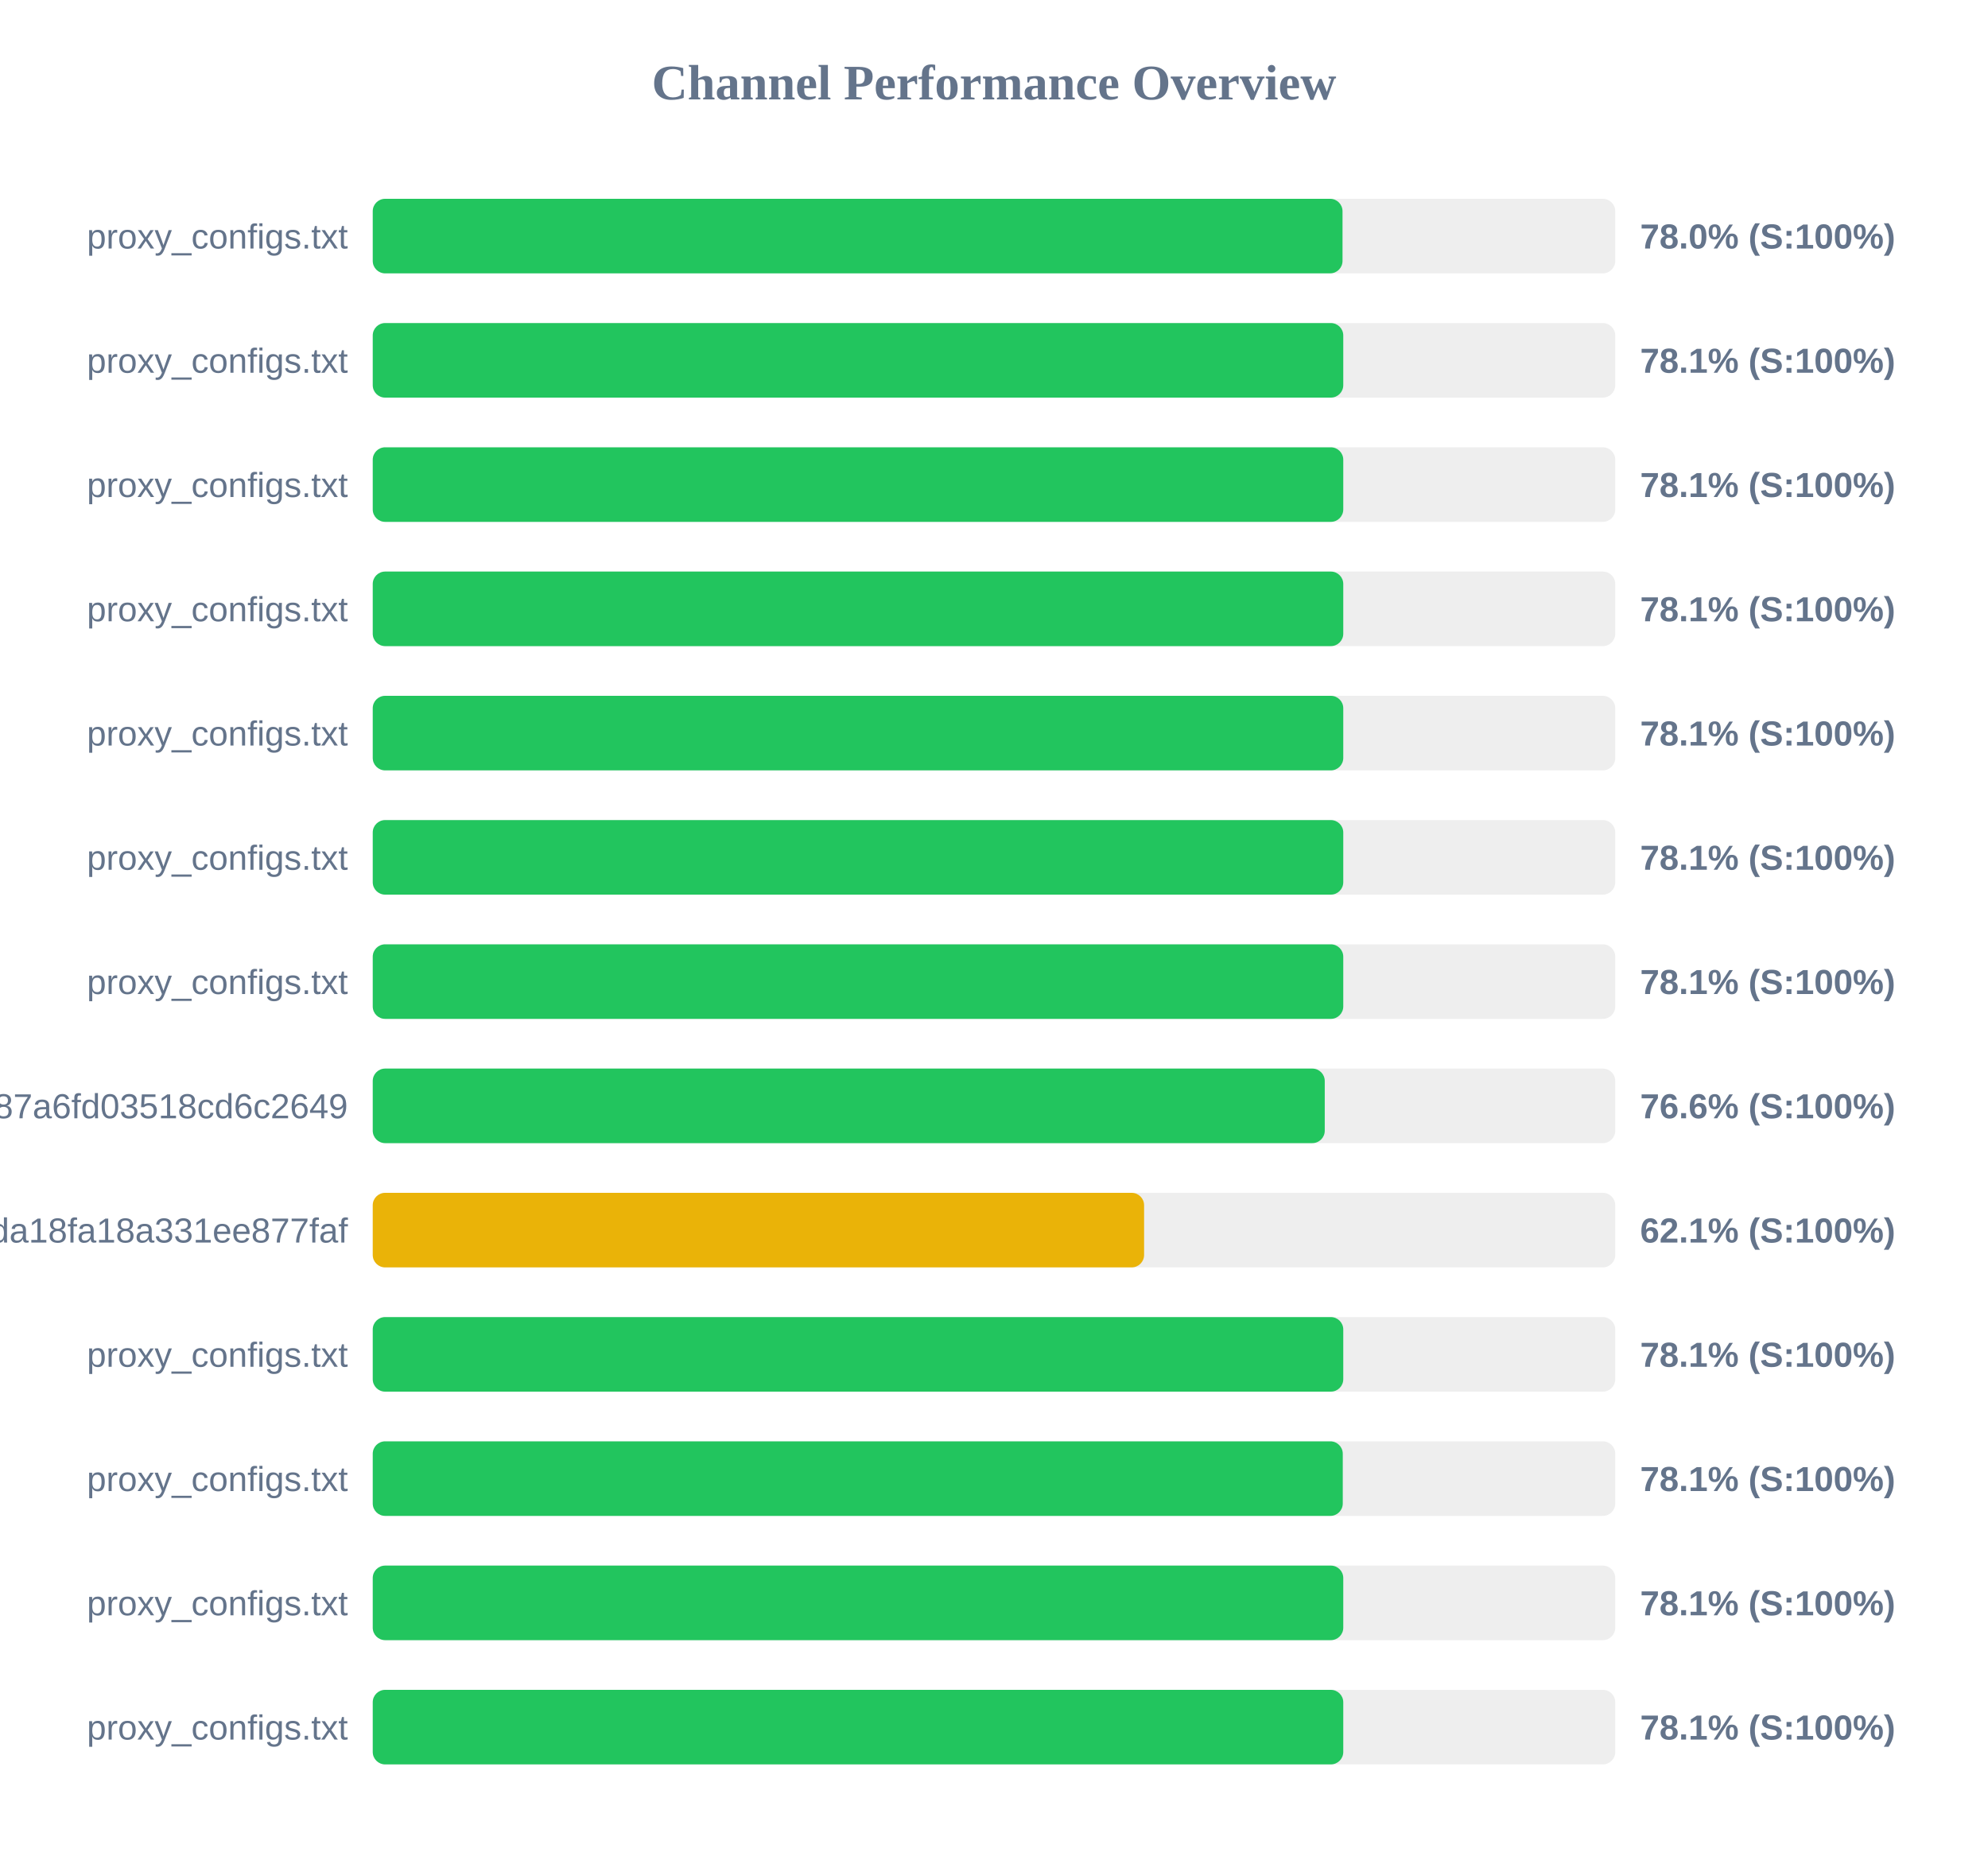
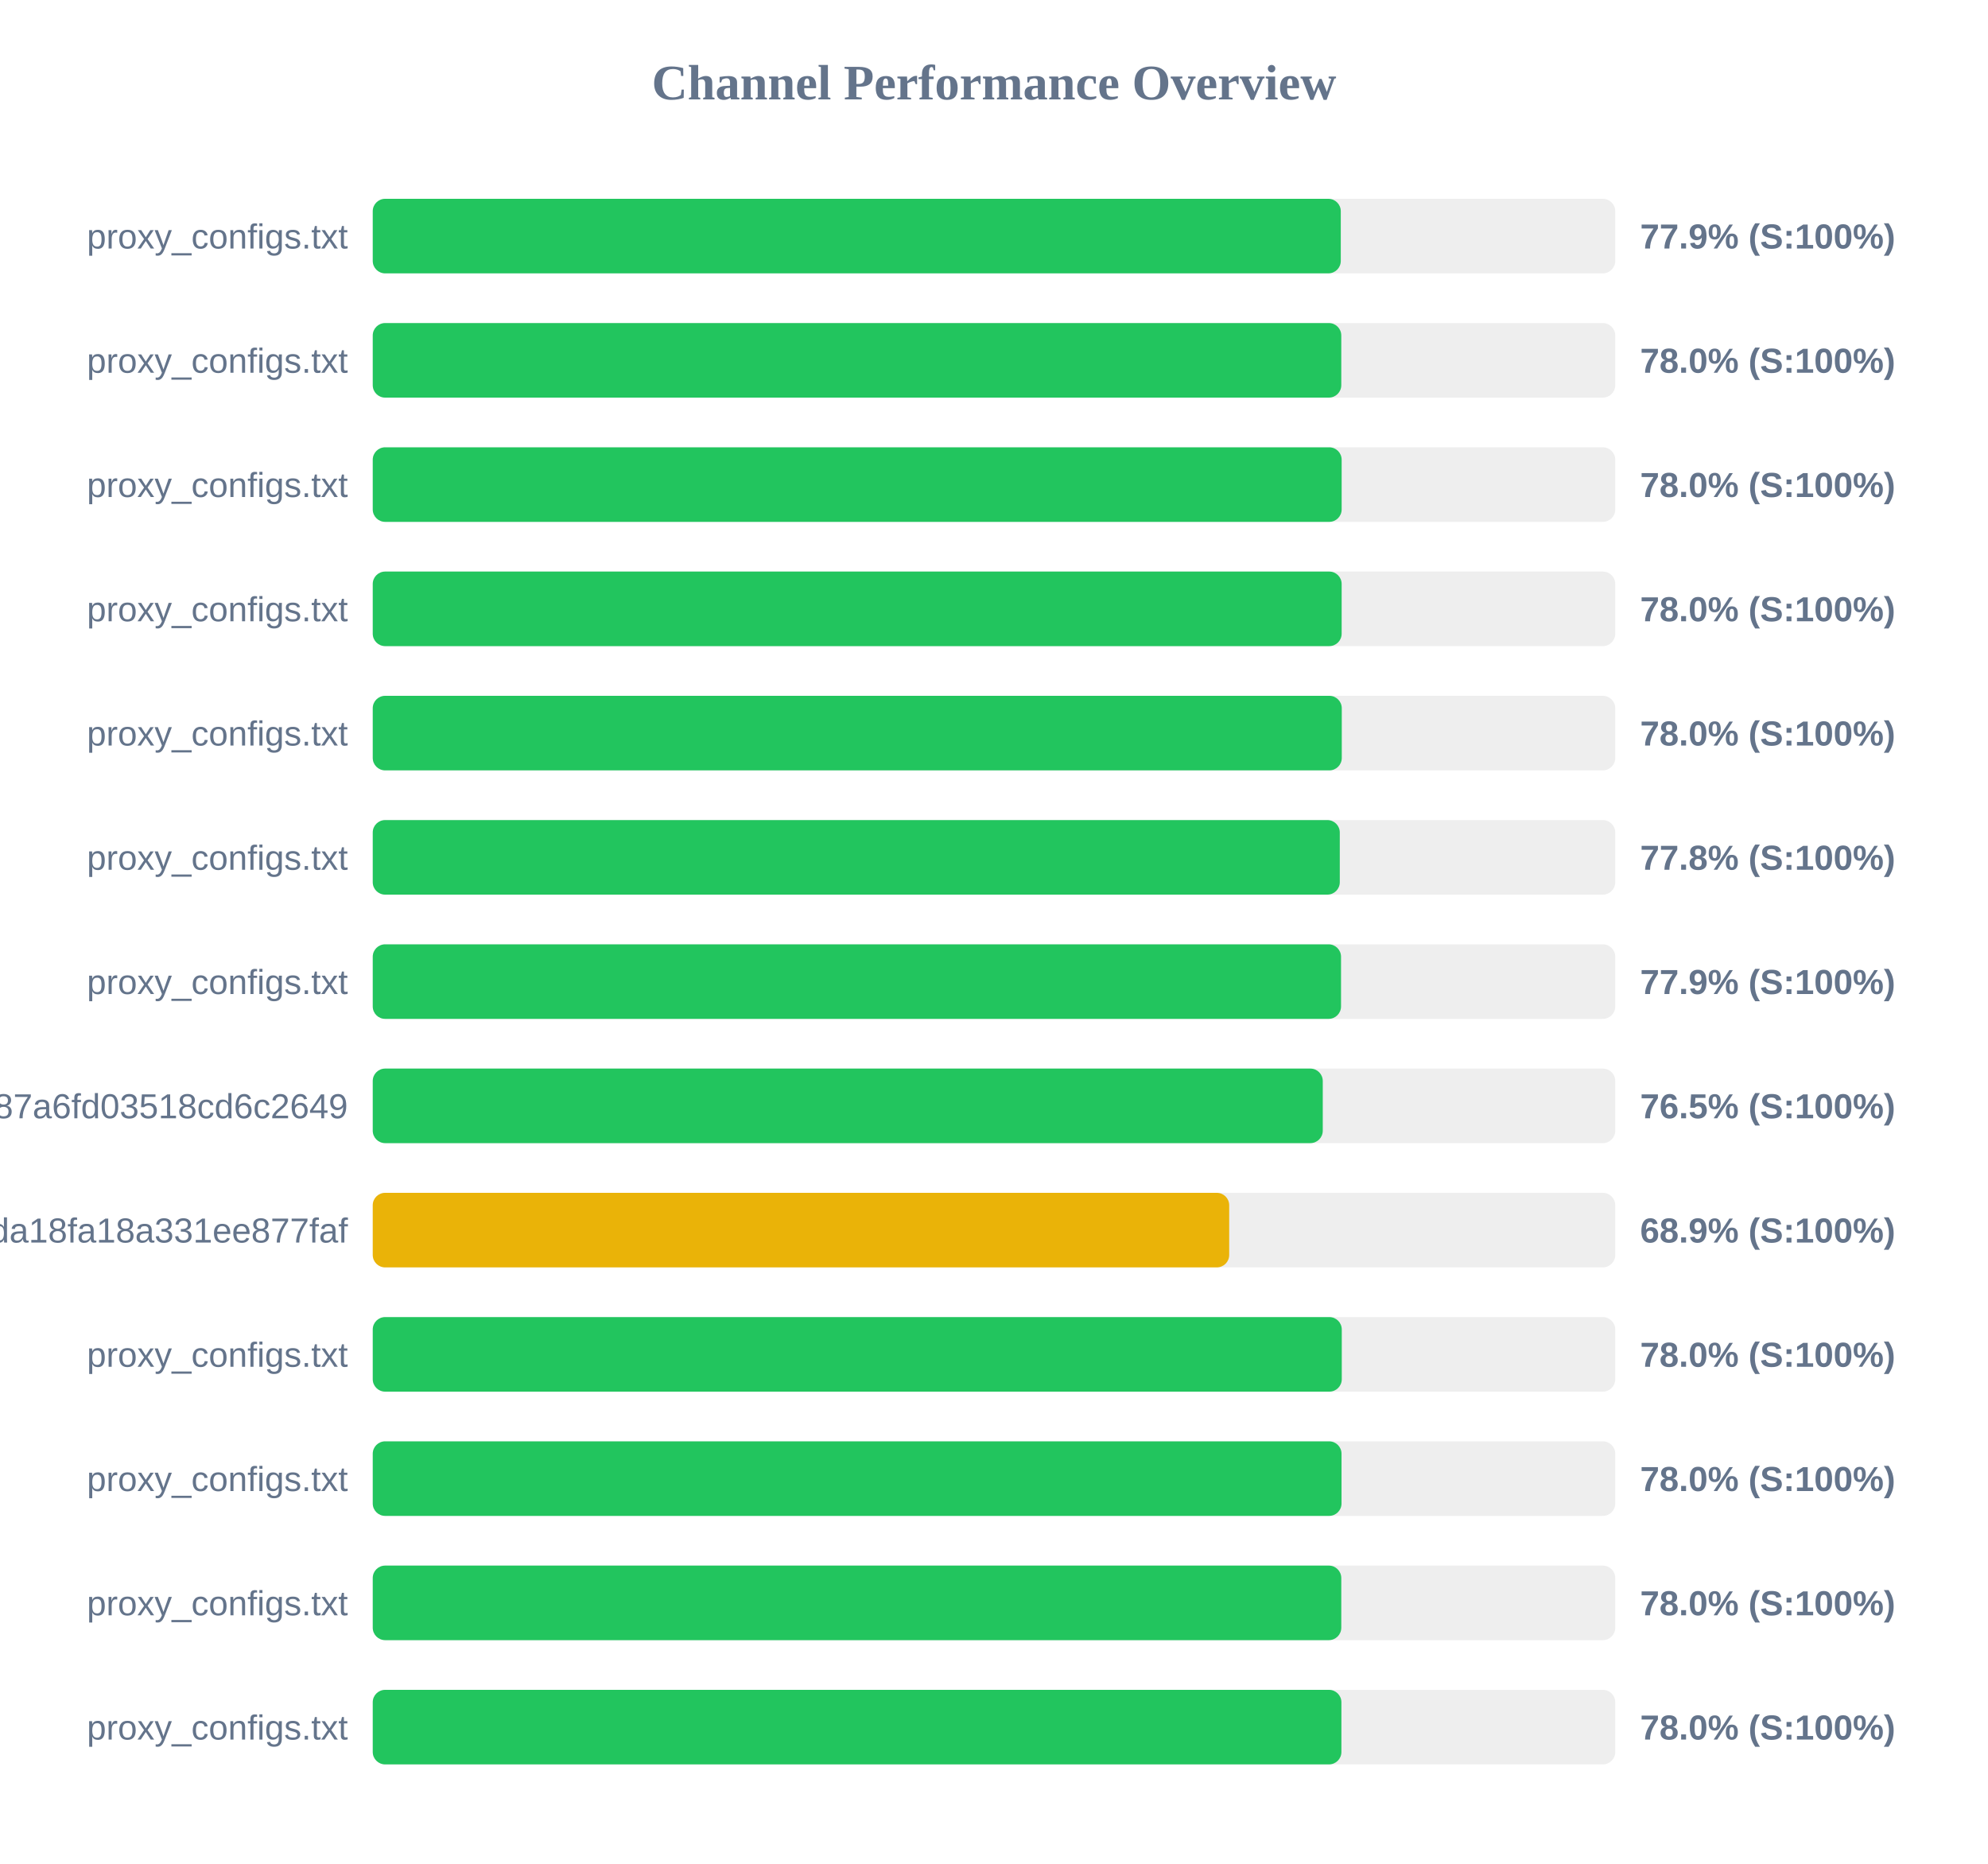
<svg xmlns="http://www.w3.org/2000/svg" width="800" height="750" version="1.1">
  <style>
        .row { font: 14px Arial; fill: #64748b; }
        .score { font: bold 14px Arial; fill: #64748b; }
    </style>
  <text x="400" y="40" text-anchor="middle" font-size="20px" font-weight="bold" fill="#64748b">Channel Performance Overview</text>
  <rect x="150" y="80" width="500" height="30" fill="#eee" rx="5" />
-   <rect x="150" y="80" width="390.25" height="30" fill="#22c55e" rx="5" />
+   <rect x="150" y="80" width="389.55" height="30" fill="#22c55e" rx="5" />
  <text x="140" y="100" text-anchor="end" class="row">proxy_configs.txt</text>
-   <text x="660" y="100" text-anchor="start" class="score">78.0% (S:100%)</text>
+   <text x="660" y="100" text-anchor="start" class="score">77.9% (S:100%)</text>
  <rect x="150" y="130" width="500" height="30" fill="#eee" rx="5" />
-   <rect x="150" y="130" width="390.55" height="30" fill="#22c55e" rx="5" />
+   <rect x="150" y="130" width="389.75" height="30" fill="#22c55e" rx="5" />
  <text x="140" y="150" text-anchor="end" class="row">proxy_configs.txt</text>
-   <text x="660" y="150" text-anchor="start" class="score">78.1% (S:100%)</text>
+   <text x="660" y="150" text-anchor="start" class="score">78.0% (S:100%)</text>
  <rect x="150" y="180" width="500" height="30" fill="#eee" rx="5" />
-   <rect x="150" y="180" width="390.55" height="30" fill="#22c55e" rx="5" />
+   <rect x="150" y="180" width="389.9" height="30" fill="#22c55e" rx="5" />
  <text x="140" y="200" text-anchor="end" class="row">proxy_configs.txt</text>
-   <text x="660" y="200" text-anchor="start" class="score">78.1% (S:100%)</text>
+   <text x="660" y="200" text-anchor="start" class="score">78.0% (S:100%)</text>
  <rect x="150" y="230" width="500" height="30" fill="#eee" rx="5" />
-   <rect x="150" y="230" width="390.55" height="30" fill="#22c55e" rx="5" />
+   <rect x="150" y="230" width="389.9" height="30" fill="#22c55e" rx="5" />
  <text x="140" y="250" text-anchor="end" class="row">proxy_configs.txt</text>
-   <text x="660" y="250" text-anchor="start" class="score">78.1% (S:100%)</text>
+   <text x="660" y="250" text-anchor="start" class="score">78.0% (S:100%)</text>
  <rect x="150" y="280" width="500" height="30" fill="#eee" rx="5" />
-   <rect x="150" y="280" width="390.55" height="30" fill="#22c55e" rx="5" />
+   <rect x="150" y="280" width="389.95" height="30" fill="#22c55e" rx="5" />
  <text x="140" y="300" text-anchor="end" class="row">proxy_configs.txt</text>
-   <text x="660" y="300" text-anchor="start" class="score">78.1% (S:100%)</text>
+   <text x="660" y="300" text-anchor="start" class="score">78.0% (S:100%)</text>
  <rect x="150" y="330" width="500" height="30" fill="#eee" rx="5" />
-   <rect x="150" y="330" width="390.55" height="30" fill="#22c55e" rx="5" />
+   <rect x="150" y="330" width="389.15" height="30" fill="#22c55e" rx="5" />
  <text x="140" y="350" text-anchor="end" class="row">proxy_configs.txt</text>
-   <text x="660" y="350" text-anchor="start" class="score">78.1% (S:100%)</text>
+   <text x="660" y="350" text-anchor="start" class="score">77.8% (S:100%)</text>
  <rect x="150" y="380" width="500" height="30" fill="#eee" rx="5" />
-   <rect x="150" y="380" width="390.55" height="30" fill="#22c55e" rx="5" />
+   <rect x="150" y="380" width="389.65" height="30" fill="#22c55e" rx="5" />
  <text x="140" y="400" text-anchor="end" class="row">proxy_configs.txt</text>
-   <text x="660" y="400" text-anchor="start" class="score">78.1% (S:100%)</text>
+   <text x="660" y="400" text-anchor="start" class="score">77.9% (S:100%)</text>
  <rect x="150" y="430" width="500" height="30" fill="#eee" rx="5" />
-   <rect x="150" y="430" width="383.1" height="30" fill="#22c55e" rx="5" />
+   <rect x="150" y="430" width="382.3" height="30" fill="#22c55e" rx="5" />
  <text x="140" y="450" text-anchor="end" class="row">subscribe?token=a65ab3a38c5b887a6fd03518cd6c2649</text>
-   <text x="660" y="450" text-anchor="start" class="score">76.6% (S:100%)</text>
+   <text x="660" y="450" text-anchor="start" class="score">76.5% (S:100%)</text>
  <rect x="150" y="480" width="500" height="30" fill="#eee" rx="5" />
-   <rect x="150" y="480" width="310.4" height="30" fill="#eab308" rx="5" />
+   <rect x="150" y="480" width="344.65" height="30" fill="#eab308" rx="5" />
  <text x="140" y="500" text-anchor="end" class="row">740ccd4fe4efda18fa18a331ee877faf</text>
-   <text x="660" y="500" text-anchor="start" class="score">62.1% (S:100%)</text>
+   <text x="660" y="500" text-anchor="start" class="score">68.9% (S:100%)</text>
  <rect x="150" y="530" width="500" height="30" fill="#eee" rx="5" />
-   <rect x="150" y="530" width="390.55" height="30" fill="#22c55e" rx="5" />
+   <rect x="150" y="530" width="389.95" height="30" fill="#22c55e" rx="5" />
  <text x="140" y="550" text-anchor="end" class="row">proxy_configs.txt</text>
-   <text x="660" y="550" text-anchor="start" class="score">78.1% (S:100%)</text>
+   <text x="660" y="550" text-anchor="start" class="score">78.0% (S:100%)</text>
  <rect x="150" y="580" width="500" height="30" fill="#eee" rx="5" />
-   <rect x="150" y="580" width="390.35" height="30" fill="#22c55e" rx="5" />
+   <rect x="150" y="580" width="389.85" height="30" fill="#22c55e" rx="5" />
  <text x="140" y="600" text-anchor="end" class="row">proxy_configs.txt</text>
-   <text x="660" y="600" text-anchor="start" class="score">78.1% (S:100%)</text>
+   <text x="660" y="600" text-anchor="start" class="score">78.0% (S:100%)</text>
  <rect x="150" y="630" width="500" height="30" fill="#eee" rx="5" />
-   <rect x="150" y="630" width="390.55" height="30" fill="#22c55e" rx="5" />
+   <rect x="150" y="630" width="389.75" height="30" fill="#22c55e" rx="5" />
  <text x="140" y="650" text-anchor="end" class="row">proxy_configs.txt</text>
-   <text x="660" y="650" text-anchor="start" class="score">78.1% (S:100%)</text>
+   <text x="660" y="650" text-anchor="start" class="score">78.0% (S:100%)</text>
  <rect x="150" y="680" width="500" height="30" fill="#eee" rx="5" />
-   <rect x="150" y="680" width="390.55" height="30" fill="#22c55e" rx="5" />
+   <rect x="150" y="680" width="389.8" height="30" fill="#22c55e" rx="5" />
  <text x="140" y="700" text-anchor="end" class="row">proxy_configs.txt</text>
-   <text x="660" y="700" text-anchor="start" class="score">78.1% (S:100%)</text>
+   <text x="660" y="700" text-anchor="start" class="score">78.0% (S:100%)</text>
</svg>
